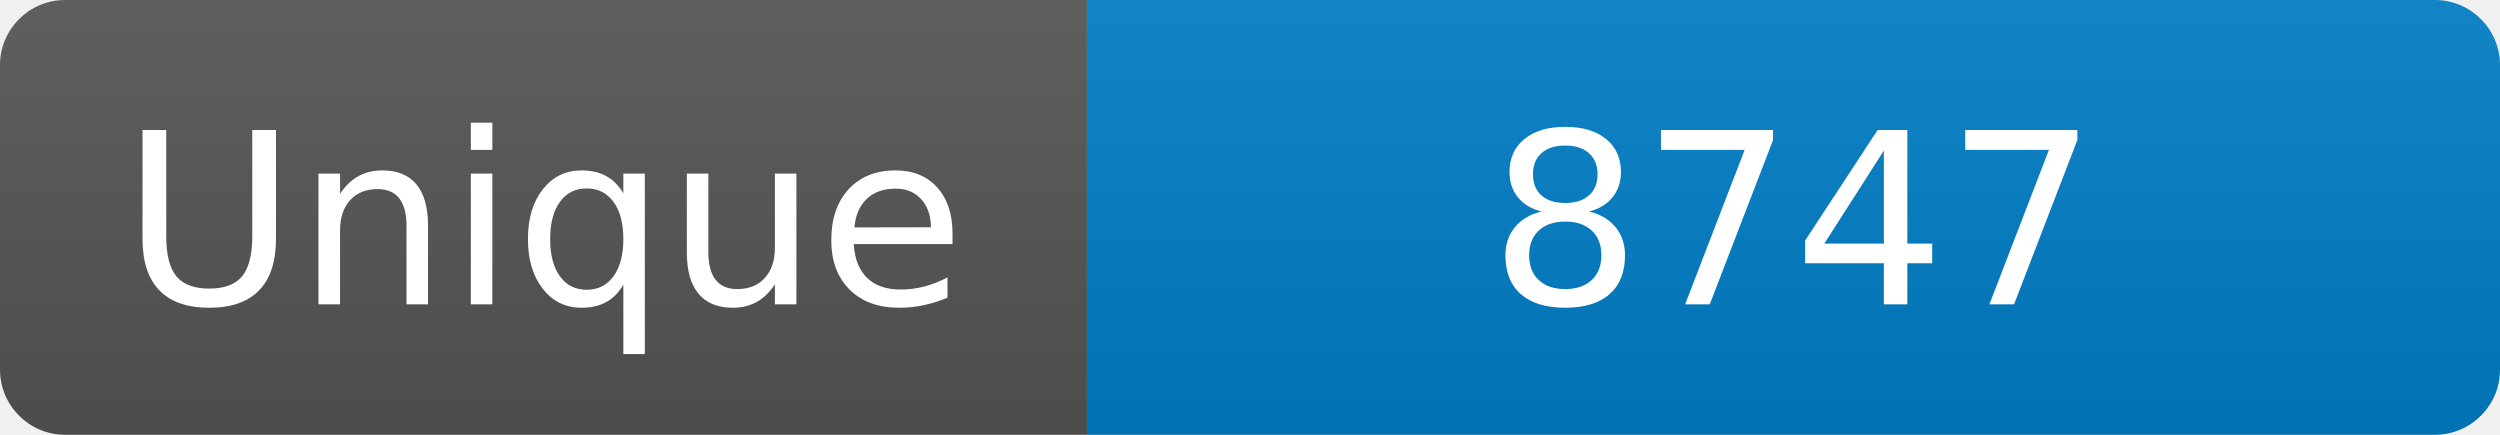
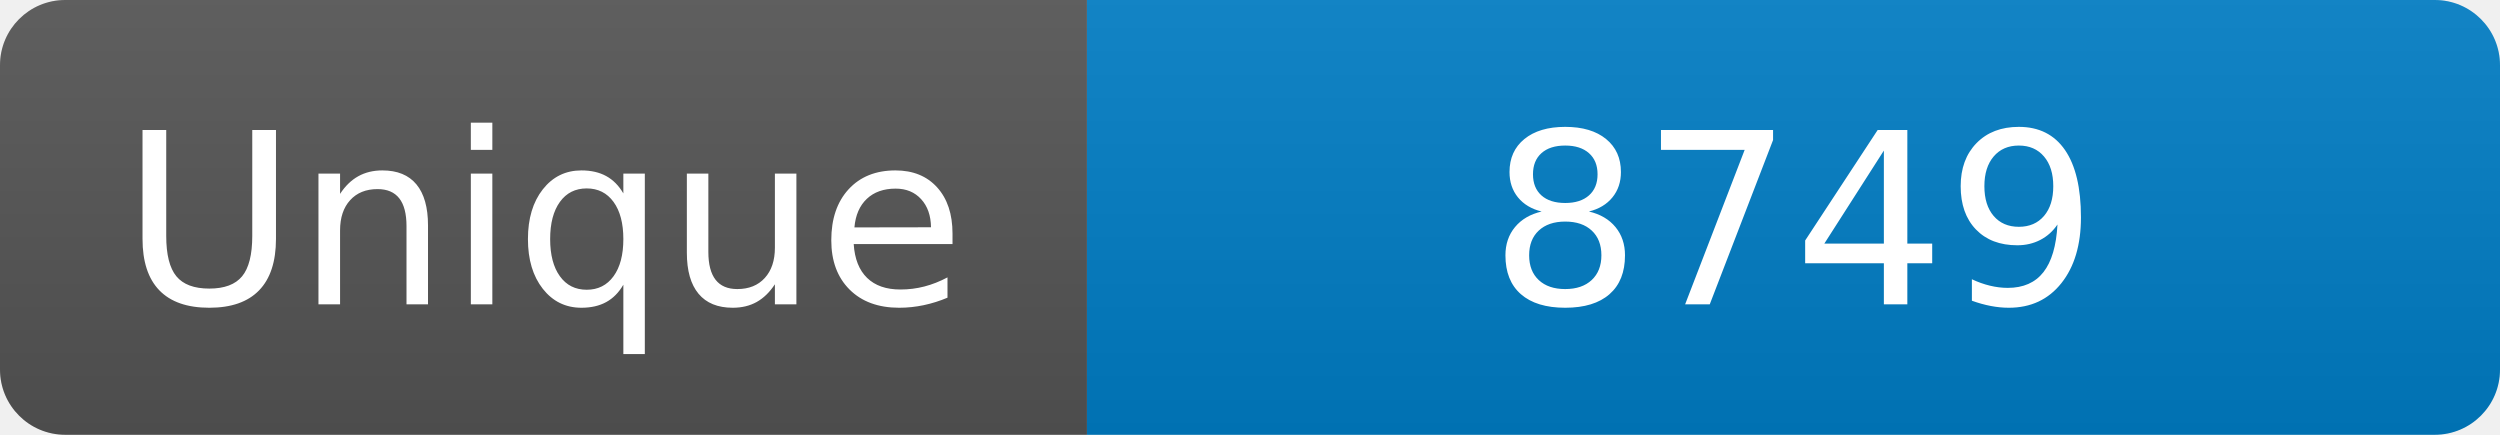
<svg xmlns="http://www.w3.org/2000/svg" width="115" height="20" role="img" aria-label="Maintained?: yes">
  <linearGradient id="s" x2="0" y2="100%">
    <stop offset="0" stop-color="#bbb" stop-opacity=".1" />
    <stop offset="1" stop-opacity=".1" />
  </linearGradient>
  <clipPath id="r">
    <rect width="115" height="20" rx="3" fill="#fff" />
  </clipPath>
  <g clip-path="url(#r)">
    <rect width="50" height="20" fill="#555" />
    <rect x="50" width="160" height="20" fill="#007ec6" />
    <rect width="115" height="20" fill="url(#s)" />
  </g>
  <g fill="#fff" text-anchor="middle" font-family="Verdana,Geneva,DejaVu Sans,sans-serif" font-size="110">
    <text x="250" y="140" transform="scale(.1)" fill="#fff">Unique</text>
-     <text x="825" y="140" transform="scale(.1)" fill="#fff">8747</text>
+     <text x="825" y="140" transform="scale(.1)" fill="#fff">8749</text>
  </g>
</svg>
